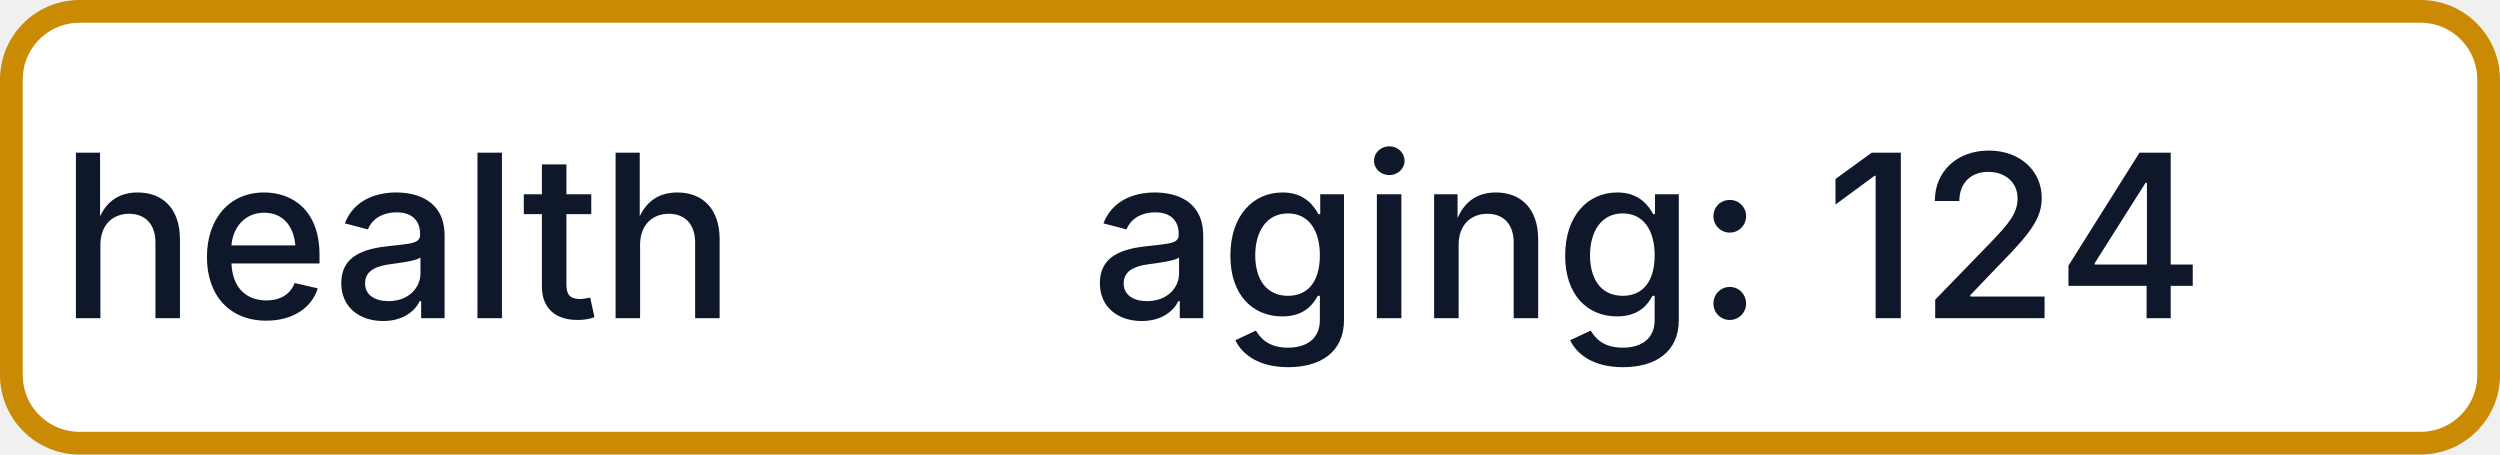
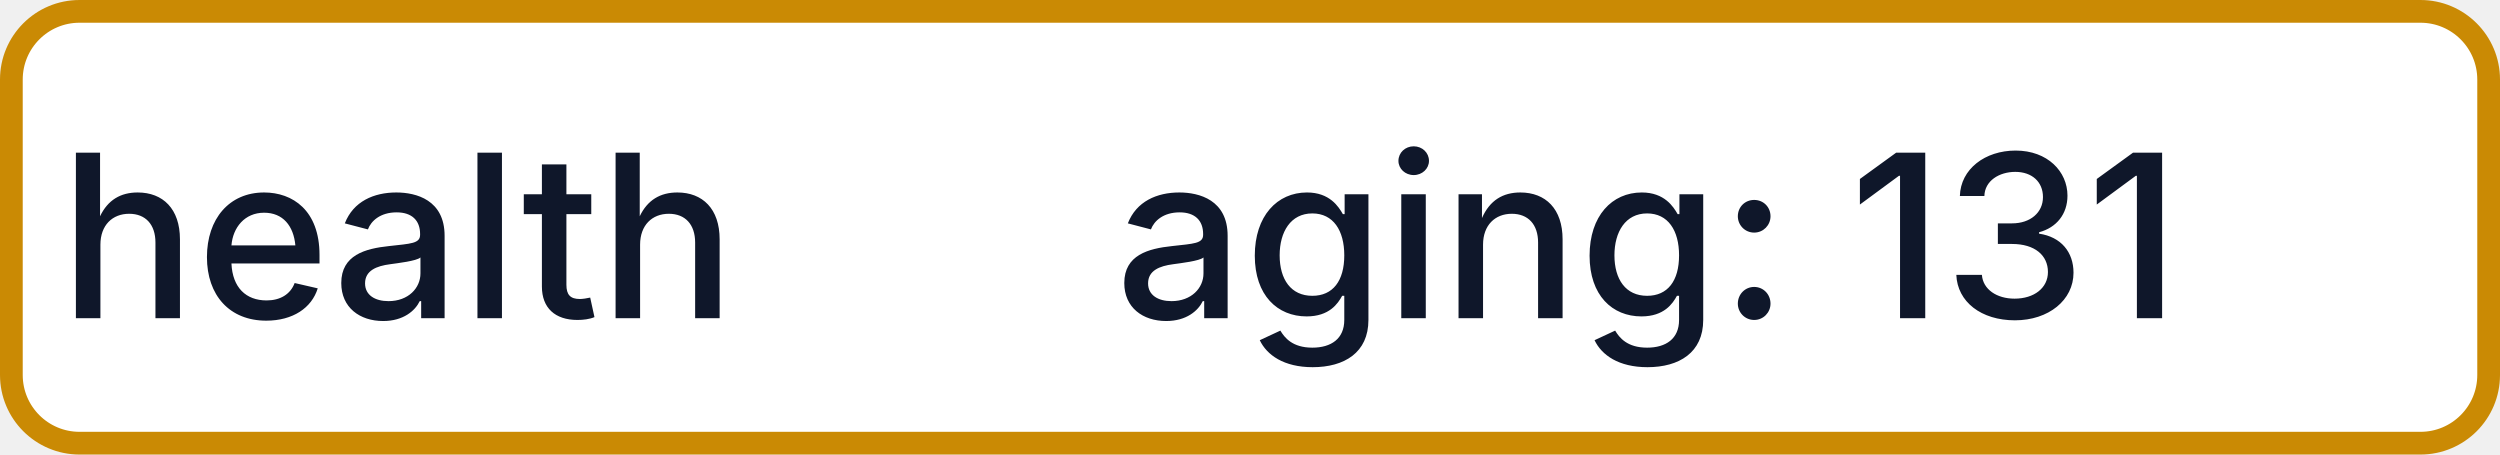
- <svg xmlns="http://www.w3.org/2000/svg" width="110" height="20" role="img" aria-label="health: aging: 124">
+ <svg xmlns="http://www.w3.org/2000/svg" width="110" height="20" role="img" aria-label="health: aging: 131">
  <rect x="0.5" y="0.5" width="109" height="19" rx="3" fill="#FFFFFF" stroke="#CA8A04" stroke-width="1" />
  <g fill="#0F172A" text-anchor="middle" font-family="-apple-system,BlinkMacSystemFont,Segoe UI,sans-serif" font-size="10" font-weight="500">
    <text x="17.5" y="14">health</text>
-     <text x="72.5" y="14" textLength="68" lengthAdjust="spacingAndGlyphs">aging: 124</text>
+     <text x="72.5" y="14" textLength="68" lengthAdjust="spacingAndGlyphs">aging: 131</text>
  </g>
</svg>
